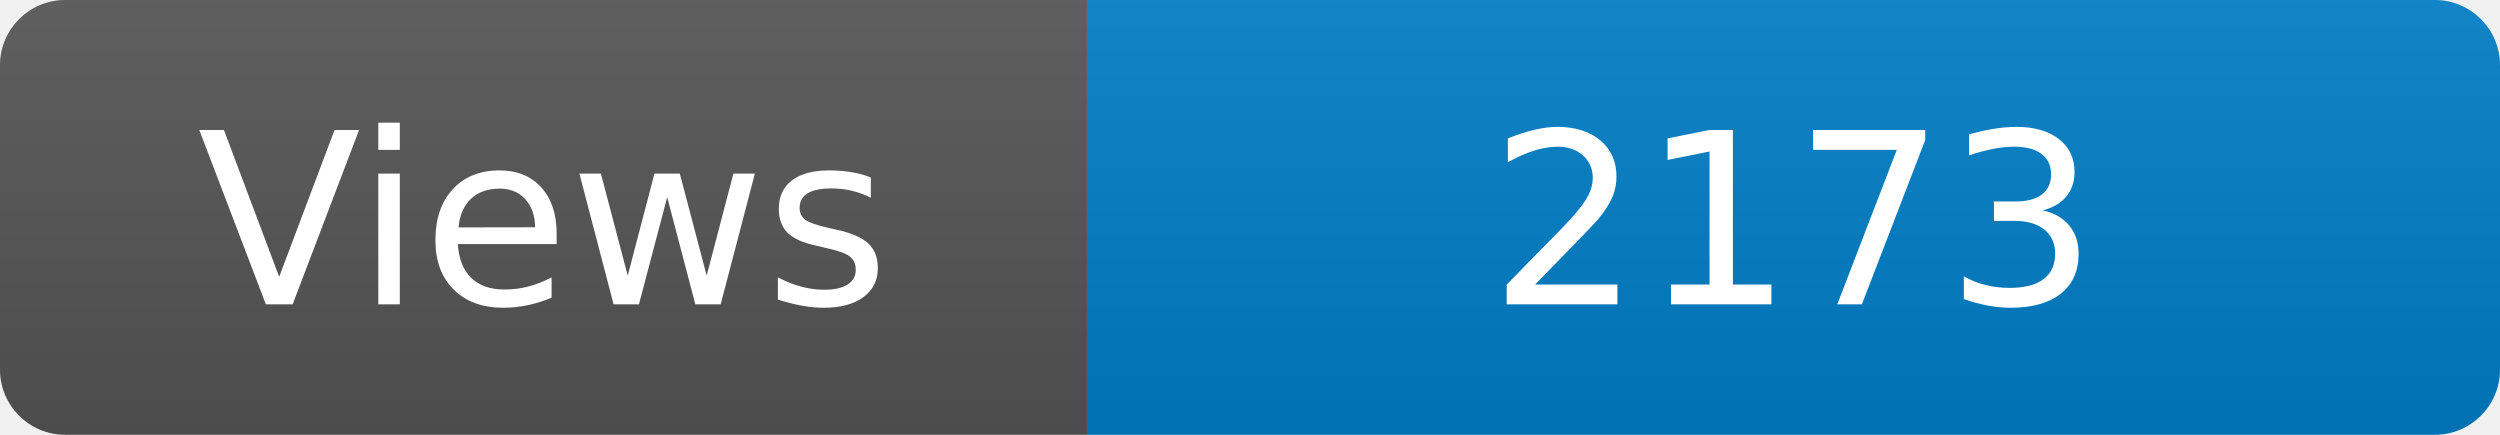
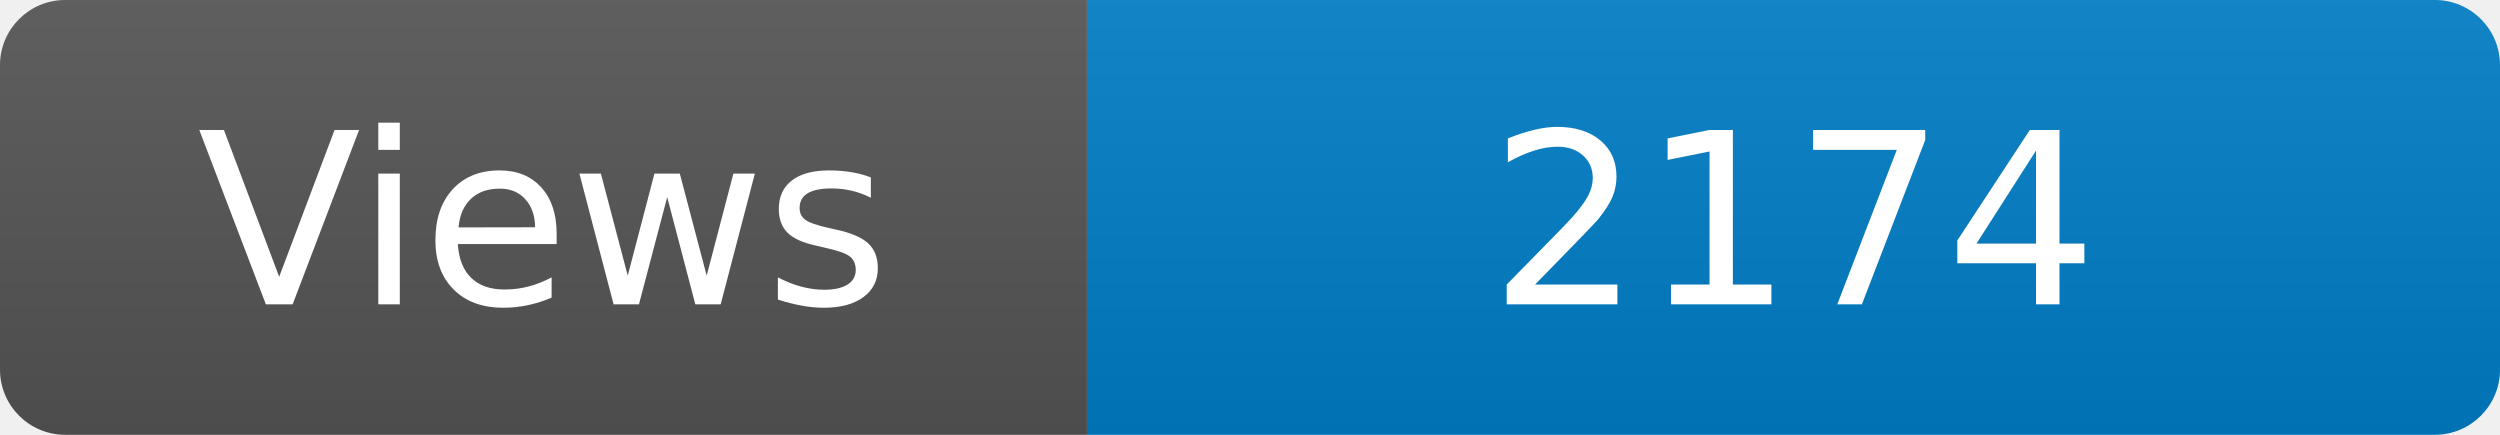
<svg xmlns="http://www.w3.org/2000/svg" width="115" height="20" role="img" aria-label="Maintained?: yes">
  <linearGradient id="s" x2="0" y2="100%">
    <stop offset="0" stop-color="#bbb" stop-opacity=".1" />
    <stop offset="1" stop-opacity=".1" />
  </linearGradient>
  <clipPath id="r">
    <rect width="115" height="20" rx="3" fill="#fff" />
  </clipPath>
  <g clip-path="url(#r)">
    <rect width="50" height="20" fill="#555" />
    <rect x="50" width="160" height="20" fill="#007ec6" />
    <rect width="115" height="20" fill="url(#s)" />
  </g>
  <g fill="#fff" text-anchor="middle" font-family="Verdana,Geneva,DejaVu Sans,sans-serif" font-size="110">
    <text x="250" y="140" transform="scale(.1)" fill="#fff">Views</text>
-     <text x="825" y="140" transform="scale(.1)" fill="#fff">2173</text>
+     <text x="825" y="140" transform="scale(.1)" fill="#fff">2174</text>
  </g>
</svg>
